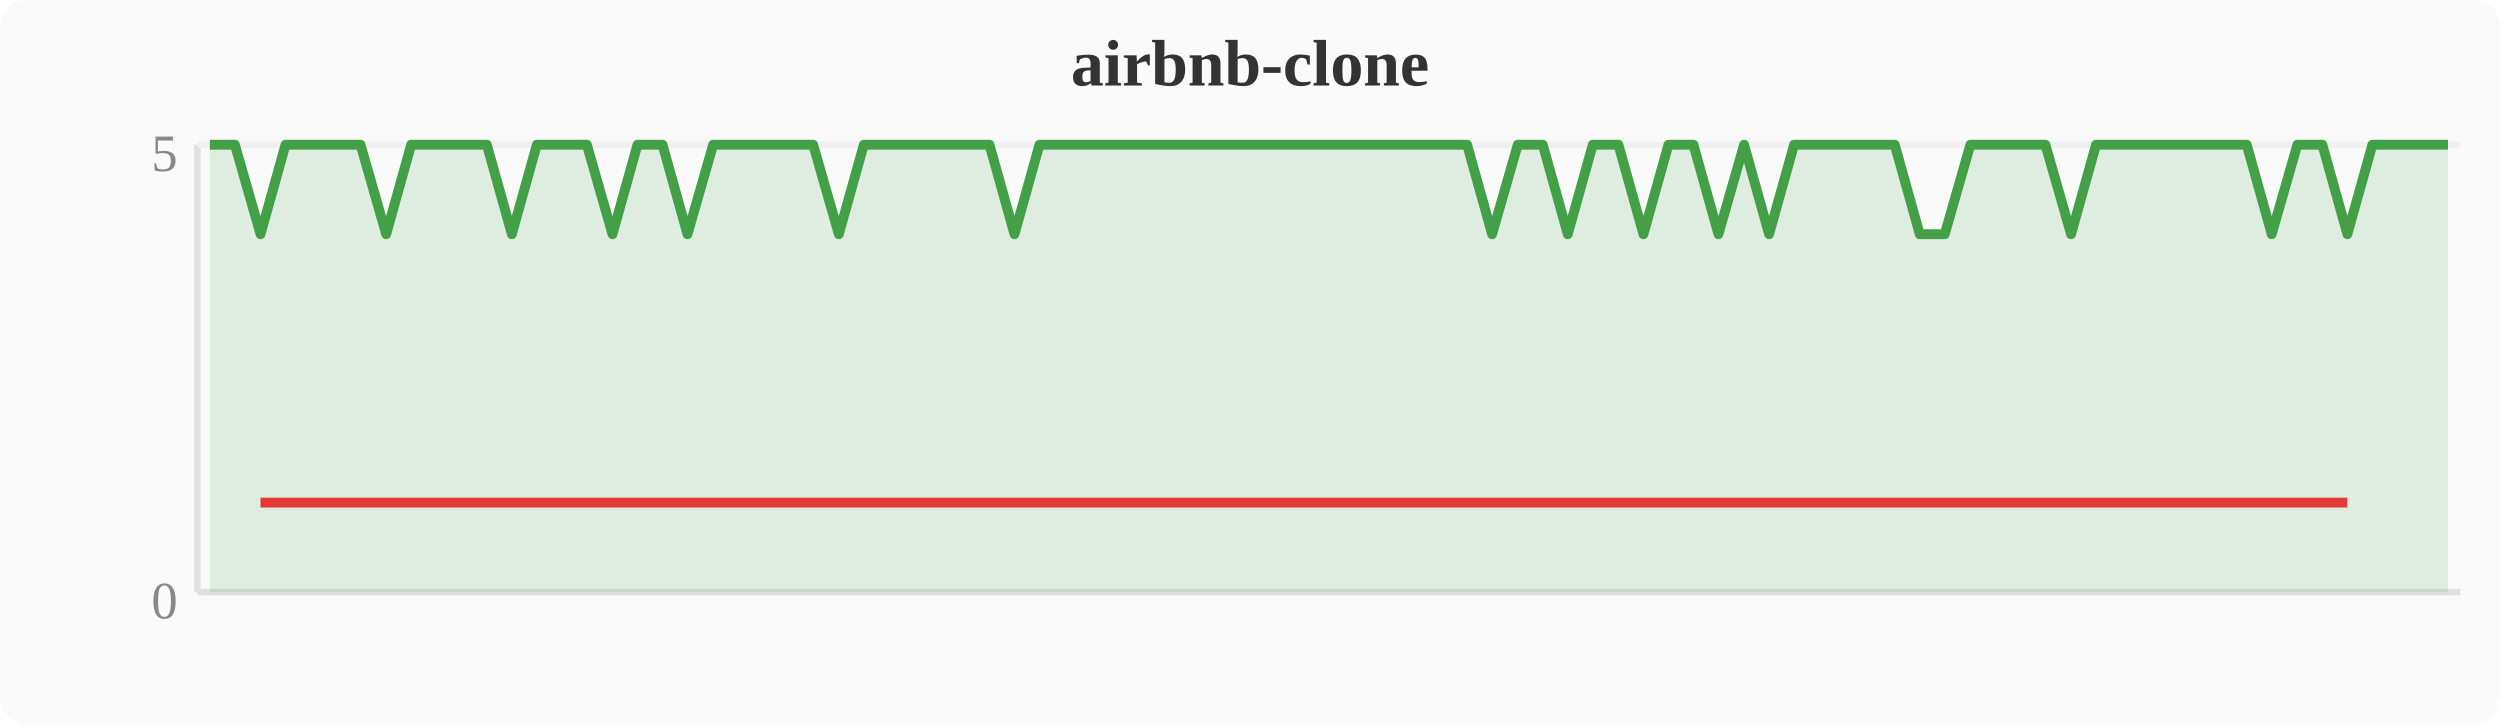
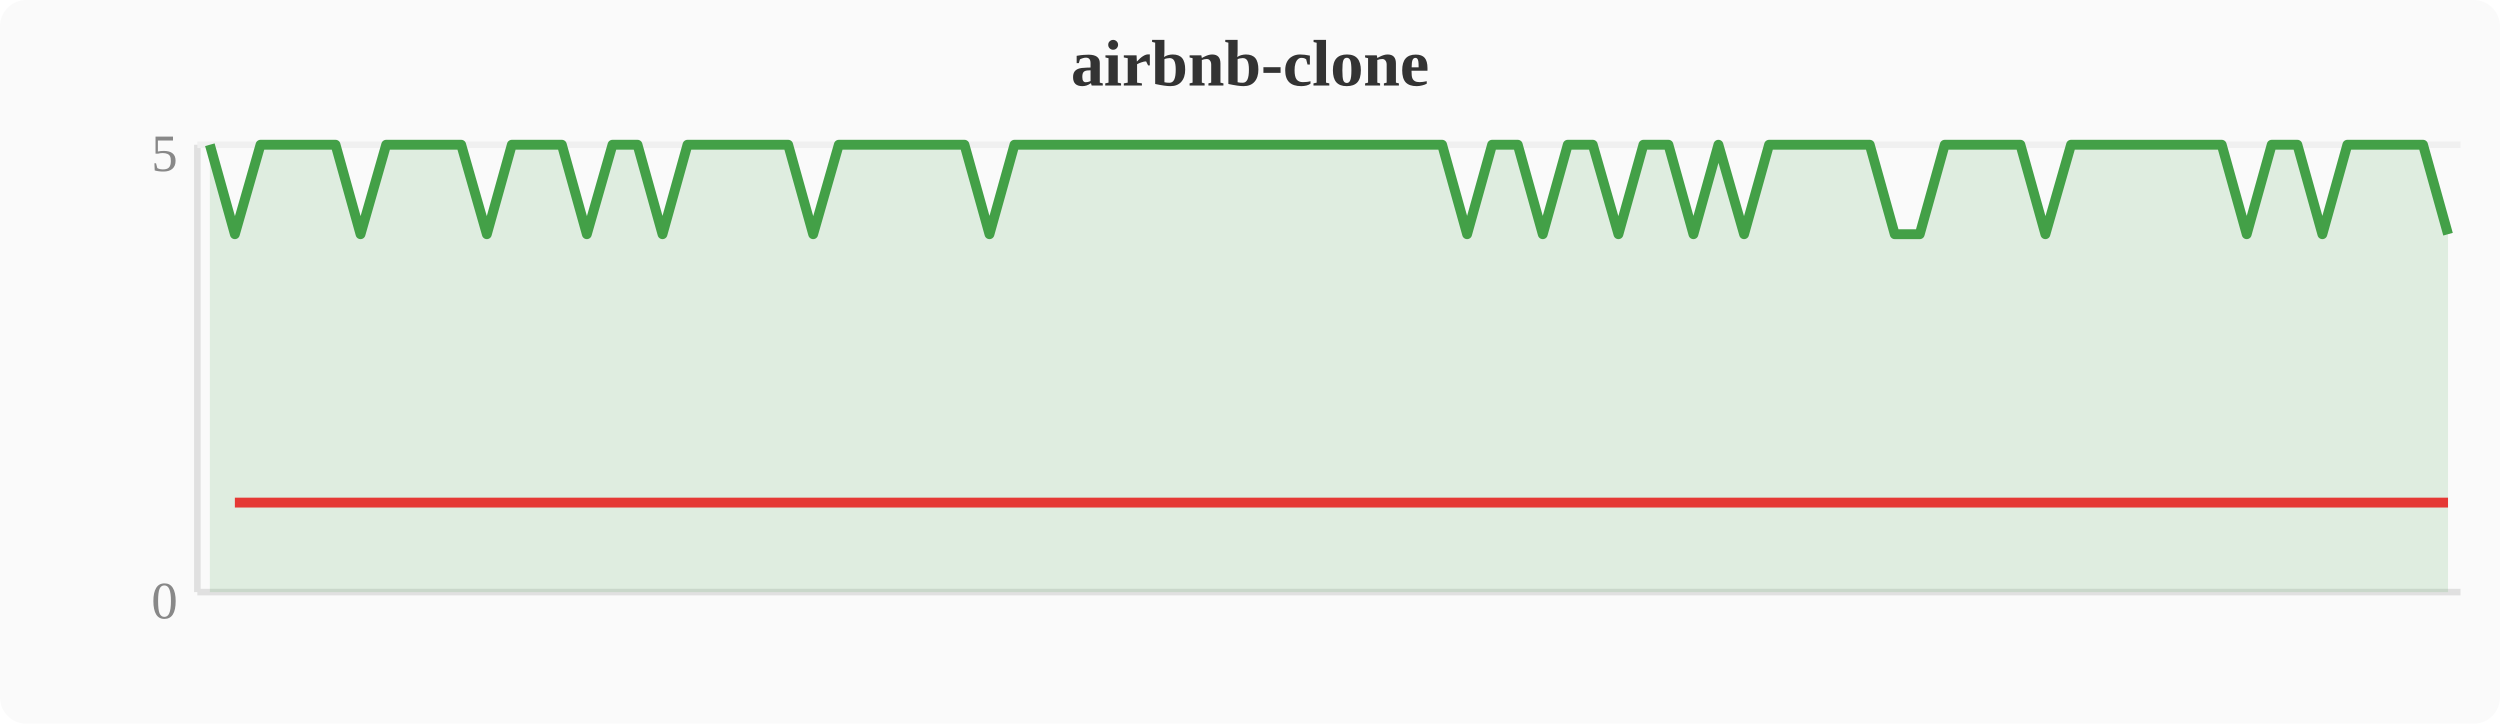
<svg xmlns="http://www.w3.org/2000/svg" width="380" height="110" viewBox="0 0 380 110">
  <rect width="380" height="110" fill="#fafafa" rx="4" />
  <text x="190" y="13" text-anchor="middle" font-size="10" font-weight="bold" fill="#333">airbnb-clone</text>
  <line x1="30" y1="22" x2="30" y2="90" stroke="#e0e0e0" stroke-width="1" />
  <line x1="30" y1="90" x2="374" y2="90" stroke="#e0e0e0" stroke-width="1" />
  <line x1="30" y1="22" x2="374" y2="22" stroke="#f0f0f0" stroke-width="1" />
  <text x="27" y="94" text-anchor="end" font-size="8" fill="#888">0</text>
  <text x="27" y="26" text-anchor="end" font-size="8" fill="#888">5</text>
-   <polygon points="31.9,22.0 35.7,22.0 39.6,35.6 43.4,22.0 47.2,22.0 51.0,22.0 54.8,22.0 58.7,35.6 62.5,22.0 66.3,22.0 70.1,22.0 74.0,22.0 77.8,35.6 81.6,22.0 85.4,22.0 89.2,22.0 93.1,35.6 96.9,22.0 100.7,22.0 104.5,35.6 108.4,22.0 112.2,22.0 116.0,22.0 119.8,22.0 123.6,22.0 127.5,35.6 131.3,22.0 135.1,22.0 138.9,22.0 142.8,22.0 146.6,22.0 150.4,22.0 154.2,35.6 158.0,22.0 161.9,22.0 165.7,22.0 169.5,22.0 173.3,22.0 177.2,22.0 181.0,22.0 184.8,22.0 188.6,22.0 192.4,22.0 196.3,22.0 200.1,22.0 203.9,22.0 207.7,22.0 211.6,22.0 215.4,22.0 219.2,22.0 223.0,22.0 226.8,35.6 230.7,22.0 234.5,22.0 238.3,35.6 242.1,22.0 246.0,22.0 249.8,35.6 253.6,22.0 257.4,22.0 261.2,35.6 265.1,22.0 268.9,35.6 272.7,22.0 276.5,22.0 280.4,22.0 284.2,22.0 288.0,22.0 291.8,35.6 295.6,35.6 299.5,22.0 303.3,22.0 307.1,22.0 310.9,22.0 314.8,35.6 318.6,22.0 322.4,22.0 326.2,22.0 330.0,22.0 333.9,22.0 337.7,22.0 341.5,22.0 345.3,35.6 349.2,22.0 353.0,22.0 356.8,35.6 360.6,22.0 364.4,22.0 368.3,22.0 372.1,22.0 372.1,90 31.9,90" fill="#43a047" opacity="0.15" />
-   <polyline points="31.9,22.0 35.7,22.0 39.6,35.6 43.4,22.0 47.2,22.0 51.0,22.0 54.8,22.0 58.7,35.6 62.5,22.0 66.3,22.0 70.1,22.0 74.0,22.0 77.8,35.6 81.6,22.0 85.4,22.0 89.2,22.0 93.1,35.6 96.9,22.0 100.7,22.0 104.5,35.6 108.4,22.0 112.2,22.0 116.0,22.0 119.8,22.0 123.6,22.0 127.5,35.6 131.3,22.0 135.1,22.0 138.9,22.0 142.8,22.0 146.6,22.0 150.4,22.0 154.2,35.6 158.0,22.0 161.9,22.0 165.7,22.0 169.5,22.0 173.3,22.0 177.2,22.0 181.0,22.0 184.8,22.0 188.6,22.0 192.4,22.0 196.3,22.0 200.1,22.0 203.9,22.0 207.7,22.0 211.6,22.0 215.4,22.0 219.2,22.0 223.0,22.0 226.8,35.6 230.7,22.0 234.5,22.0 238.3,35.6 242.1,22.0 246.0,22.0 249.8,35.6 253.6,22.0 257.4,22.0 261.2,35.6 265.1,22.0 268.9,35.6 272.7,22.0 276.5,22.0 280.4,22.0 284.2,22.0 288.0,22.0 291.8,35.6 295.6,35.6 299.5,22.0 303.3,22.0 307.1,22.0 310.9,22.0 314.8,35.6 318.6,22.0 322.4,22.0 326.2,22.0 330.0,22.0 333.9,22.0 337.7,22.0 341.5,22.0 345.3,35.6 349.2,22.0 353.0,22.0 356.8,35.6 360.6,22.0 364.4,22.0 368.3,22.0 372.1,22.0" fill="none" stroke="#43a047" stroke-width="1.5" stroke-linejoin="round" />
-   <polyline points="39.6,76.4 58.7,76.4 77.8,76.4 93.1,76.4 104.5,76.4 127.5,76.4 154.2,76.4 226.8,76.4 238.3,76.4 249.8,76.4 261.2,76.4 268.9,76.4 291.8,76.4 295.6,76.4 314.8,76.4 345.3,76.4 356.8,76.4" fill="none" stroke="#e53935" stroke-width="1.5" stroke-linejoin="round" />
+   <polygon points="31.9,22.0 35.7,35.6 39.6,22.0 43.4,22.0 47.2,22.0 51.0,22.0 54.8,35.6 58.7,22.0 62.5,22.0 66.3,22.0 70.1,22.0 74.0,35.6 77.8,22.0 81.6,22.0 85.4,22.0 89.2,35.6 93.1,22.0 96.9,22.0 100.7,35.6 104.5,22.0 108.4,22.0 112.2,22.0 116.0,22.0 119.8,22.0 123.6,35.6 127.5,22.0 131.3,22.0 135.1,22.0 138.9,22.0 142.8,22.0 146.6,22.0 150.4,35.6 154.2,22.0 158.0,22.0 161.9,22.0 165.7,22.0 169.5,22.0 173.3,22.0 177.2,22.0 181.0,22.0 184.8,22.0 188.6,22.0 192.4,22.0 196.3,22.0 200.1,22.0 203.9,22.0 207.7,22.0 211.6,22.0 215.4,22.0 219.2,22.0 223.0,35.6 226.8,22.0 230.7,22.0 234.5,35.6 238.3,22.0 242.1,22.0 246.0,35.6 249.8,22.0 253.6,22.0 257.4,35.6 261.2,22.0 265.1,35.6 268.9,22.0 272.7,22.0 276.5,22.0 280.4,22.0 284.2,22.0 288.0,35.6 291.8,35.6 295.6,22.0 299.5,22.0 303.3,22.0 307.1,22.0 310.9,35.6 314.8,22.0 318.6,22.0 322.4,22.0 326.2,22.0 330.0,22.0 333.9,22.0 337.7,22.0 341.5,35.6 345.3,22.0 349.2,22.0 353.0,35.6 356.8,22.0 360.6,22.0 364.4,22.0 368.3,22.0 372.1,35.6 372.1,90 31.9,90" fill="#43a047" opacity="0.15" />
+   <polyline points="31.9,22.0 35.7,35.6 39.6,22.0 43.4,22.0 47.2,22.0 51.0,22.0 54.8,35.6 58.7,22.0 62.5,22.0 66.3,22.0 70.1,22.0 74.0,35.6 77.8,22.0 81.6,22.0 85.4,22.0 89.2,35.6 93.1,22.0 96.9,22.0 100.7,35.6 104.5,22.0 108.4,22.0 112.2,22.0 116.0,22.0 119.8,22.0 123.6,35.6 127.5,22.0 131.3,22.0 135.1,22.0 138.9,22.0 142.8,22.0 146.6,22.0 150.4,35.6 154.2,22.0 158.0,22.0 161.9,22.0 165.7,22.0 169.5,22.0 173.3,22.0 177.2,22.0 181.0,22.0 184.8,22.0 188.6,22.0 192.4,22.0 196.3,22.0 200.1,22.0 203.9,22.0 207.7,22.0 211.6,22.0 215.4,22.0 219.2,22.0 223.0,35.6 226.8,22.0 230.7,22.0 234.5,35.6 238.3,22.0 242.1,22.0 246.0,35.6 249.8,22.0 253.6,22.0 257.4,35.6 261.2,22.0 265.1,35.6 268.9,22.0 272.7,22.0 276.5,22.0 280.4,22.0 284.2,22.0 288.0,35.6 291.8,35.6 295.6,22.0 299.5,22.0 303.3,22.0 307.1,22.0 310.9,35.6 314.8,22.0 318.6,22.0 322.4,22.0 326.2,22.0 330.0,22.0 333.9,22.0 337.7,22.0 341.5,35.6 345.3,22.0 349.2,22.0 353.0,35.6 356.8,22.0 360.6,22.0 364.4,22.0 368.3,22.0 372.1,35.6" fill="none" stroke="#43a047" stroke-width="1.5" stroke-linejoin="round" />
+   <polyline points="35.7,76.4 54.8,76.4 74.0,76.4 89.2,76.4 100.7,76.4 123.6,76.4 150.4,76.4 223.0,76.4 234.5,76.4 246.0,76.4 257.4,76.4 265.1,76.4 288.0,76.4 291.8,76.4 310.9,76.4 341.5,76.4 353.0,76.4 372.1,76.4" fill="none" stroke="#e53935" stroke-width="1.5" stroke-linejoin="round" />
</svg>
